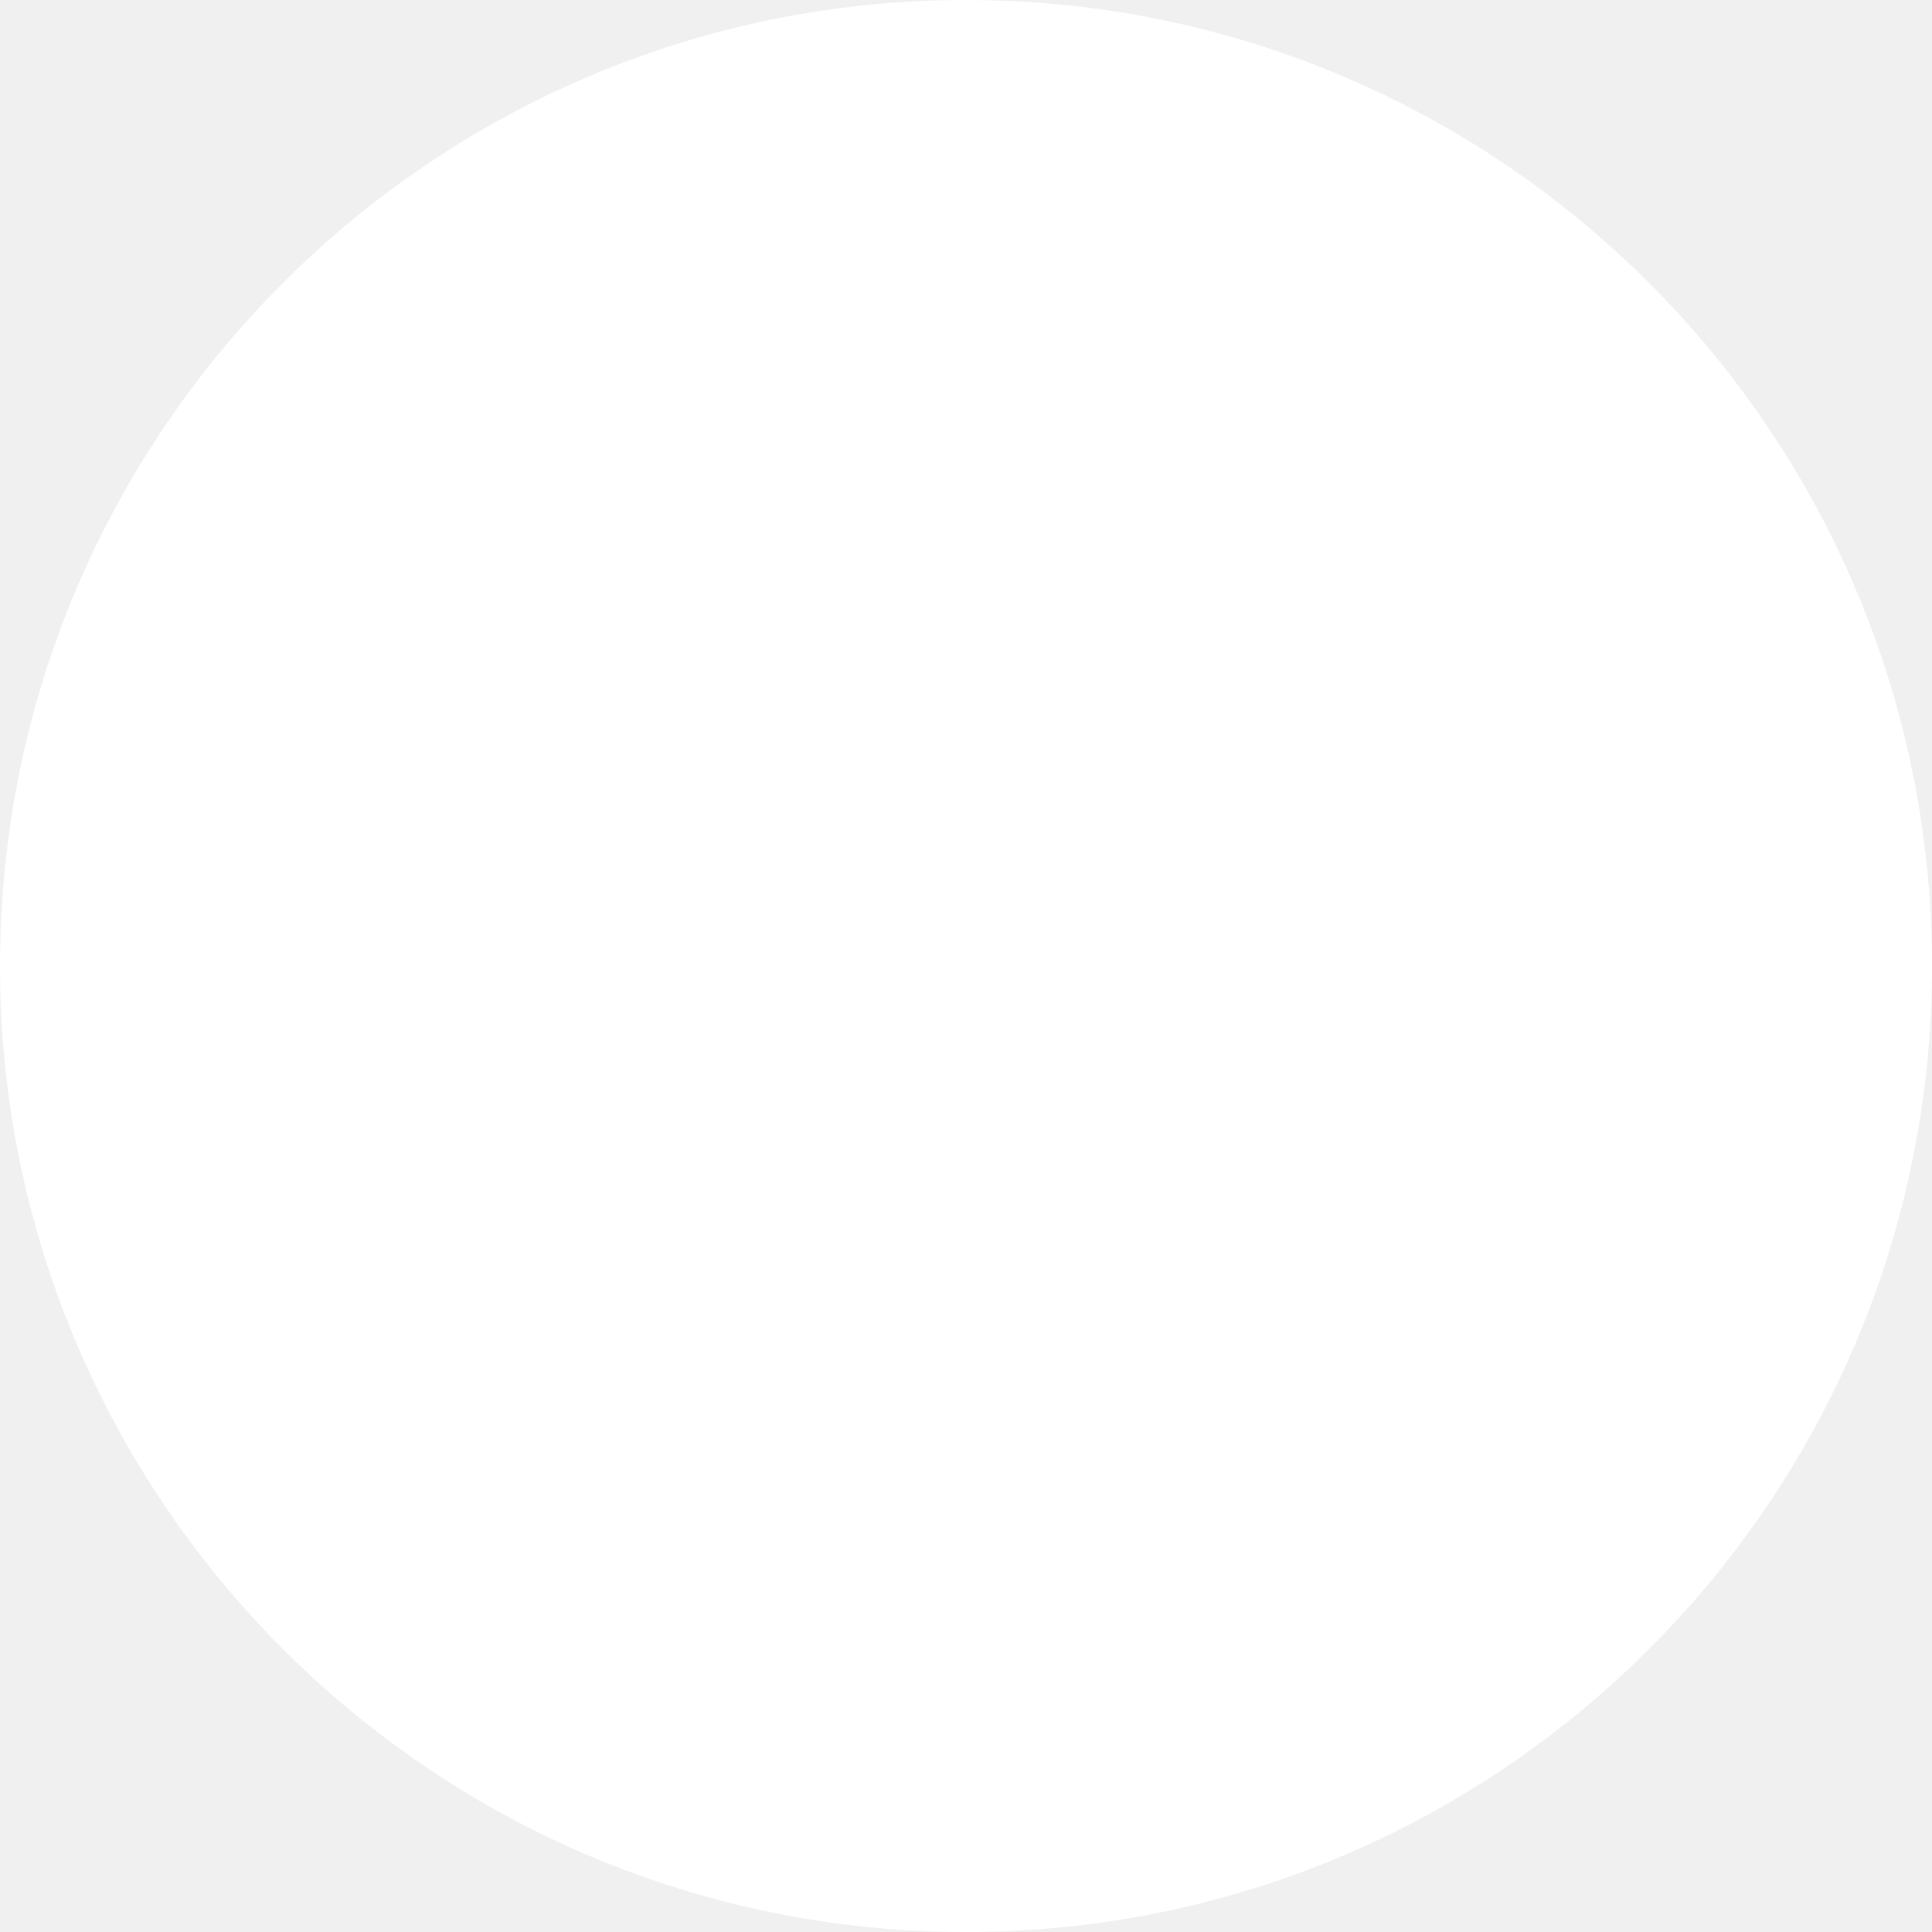
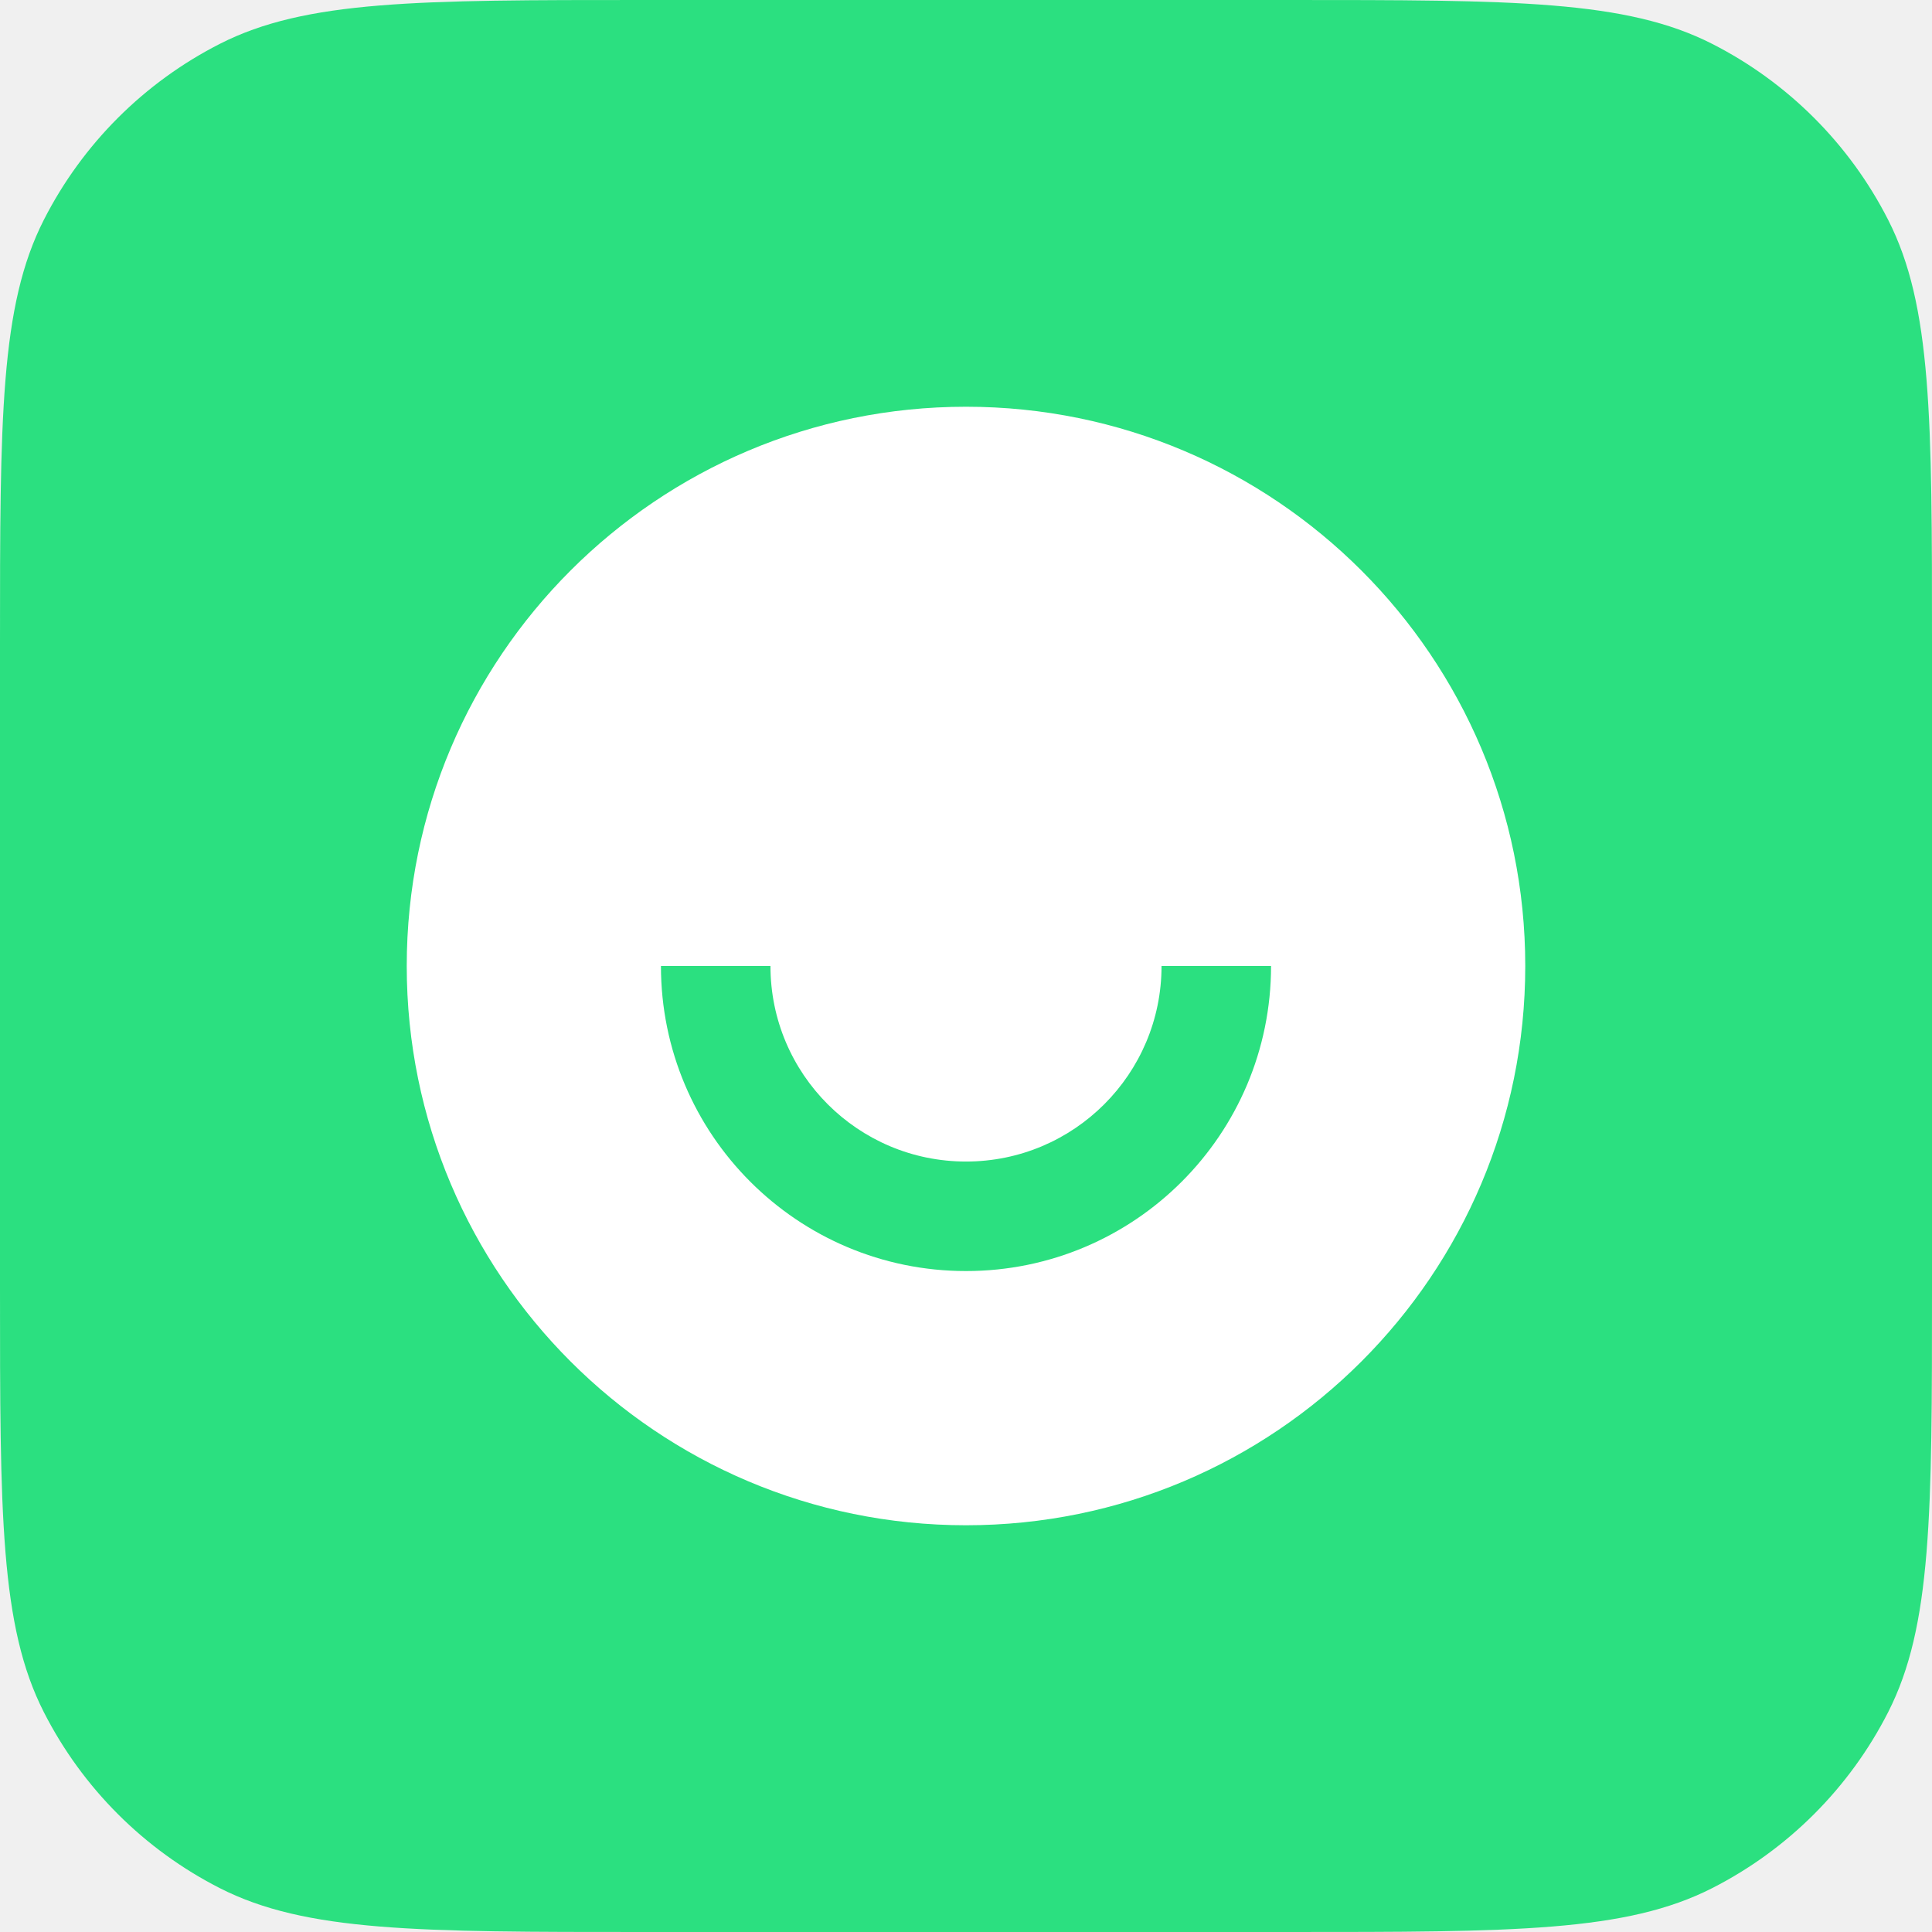
- <svg xmlns="http://www.w3.org/2000/svg" width="22" height="22" viewBox="0 0 22 22" fill="none">
-   <circle cx="11" cy="11" r="11" fill="white" />
+ <svg xmlns="http://www.w3.org/2000/svg" width="38" height="38" viewBox="0 0 38 38" fill="none">
+   <path d="M0 12.667C0 8.233 0 6.016 0.863 4.323C1.622 2.833 2.833 1.622 4.323 0.863C6.016 0 8.233 0 12.667 0H25.333C29.767 0 31.984 0 33.677 0.863C35.167 1.622 36.378 2.833 37.137 4.323C38 6.016 38 8.233 38 12.667V25.333C38 29.767 38 31.984 37.137 33.677C36.378 35.167 35.167 36.378 33.677 37.137C31.984 38 29.767 38 25.333 38H12.667C8.233 38 6.016 38 4.323 37.137C2.833 36.378 1.622 35.167 0.863 33.677C0 31.984 0 29.767 0 25.333V12.667Z" fill="#2BE080" />
+   <circle cx="19" cy="19" r="11" fill="white" />
+   <path fill-rule="evenodd" clip-rule="evenodd" d="M15.154 19C15.154 21.124 16.876 22.846 19 22.846C21.124 22.846 22.846 21.124 22.846 19H25C25 22.314 22.314 25 19 25C15.686 25 13 22.314 13 19H15.154Z" fill="#2BE080" />
</svg>
